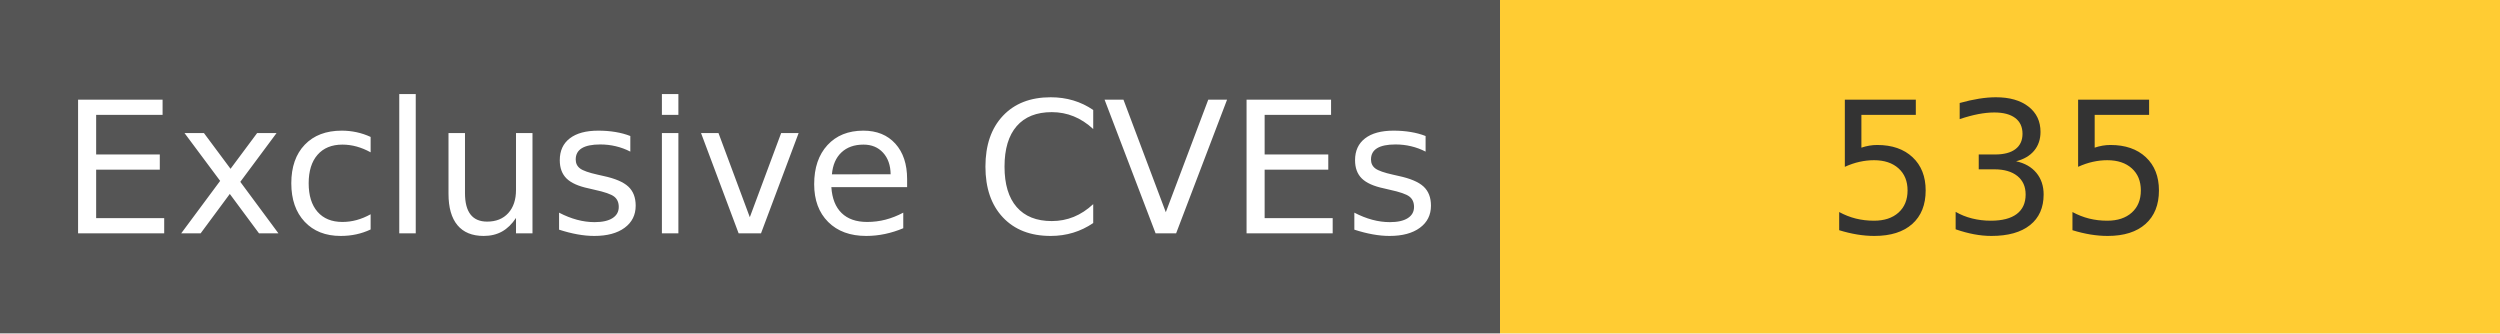
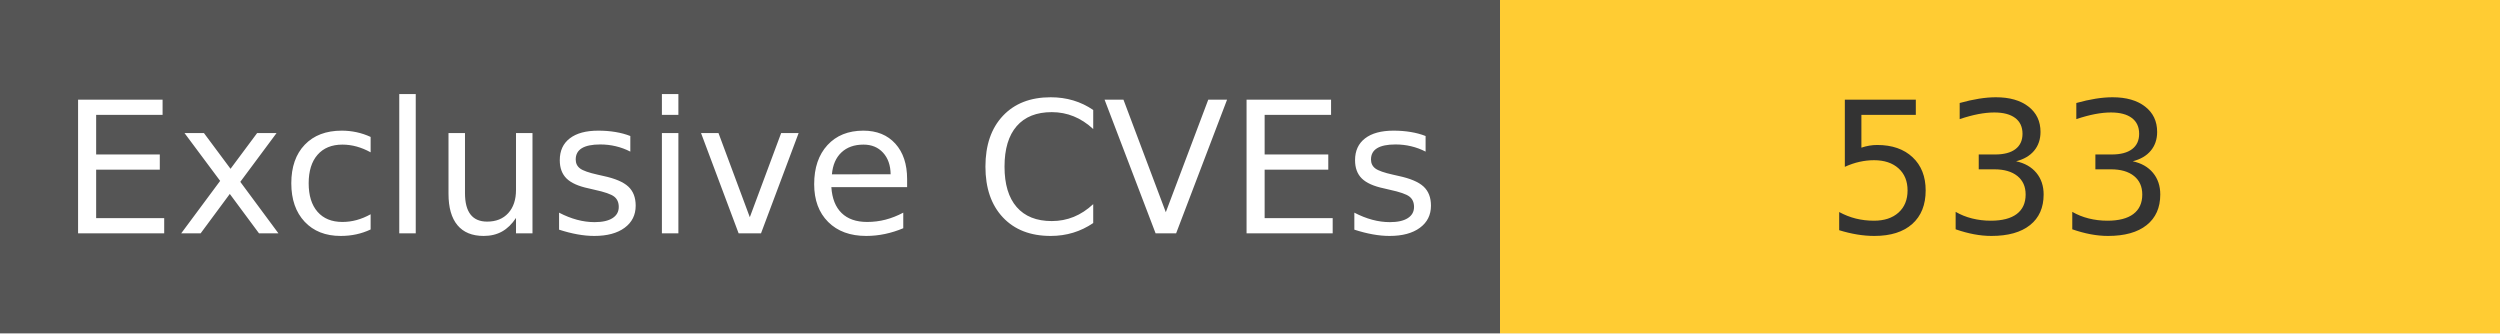
<svg xmlns="http://www.w3.org/2000/svg" width="150" height="20" role="img">
  <linearGradient id="s" x2="0" y2="100%">
    <stop offset="0" stop-color="#bbb" stop-opacity=".1" />
    <stop offset="1" stop-opacity=".1" />
  </linearGradient>
  <g>
    <rect width="90" height="20" fill="#555" />
    <rect x="90" width="267" height="20" fill="#ffcc33" />
  </g>
  <g fill="#fff" text-anchor="middle" font-family="Verdana,Geneva,DejaVu Sans,sans-serif" text-rendering="geometricPrecision" font-size="110">
    <text x="450" y="140" transform="scale(.1)" fill="#fff">
            Exclusive CVEs
        </text>
    <text x="1200" y="140" transform="scale(.1)" fill="#333">
-             535
+             533
        </text>
  </g>
</svg>
